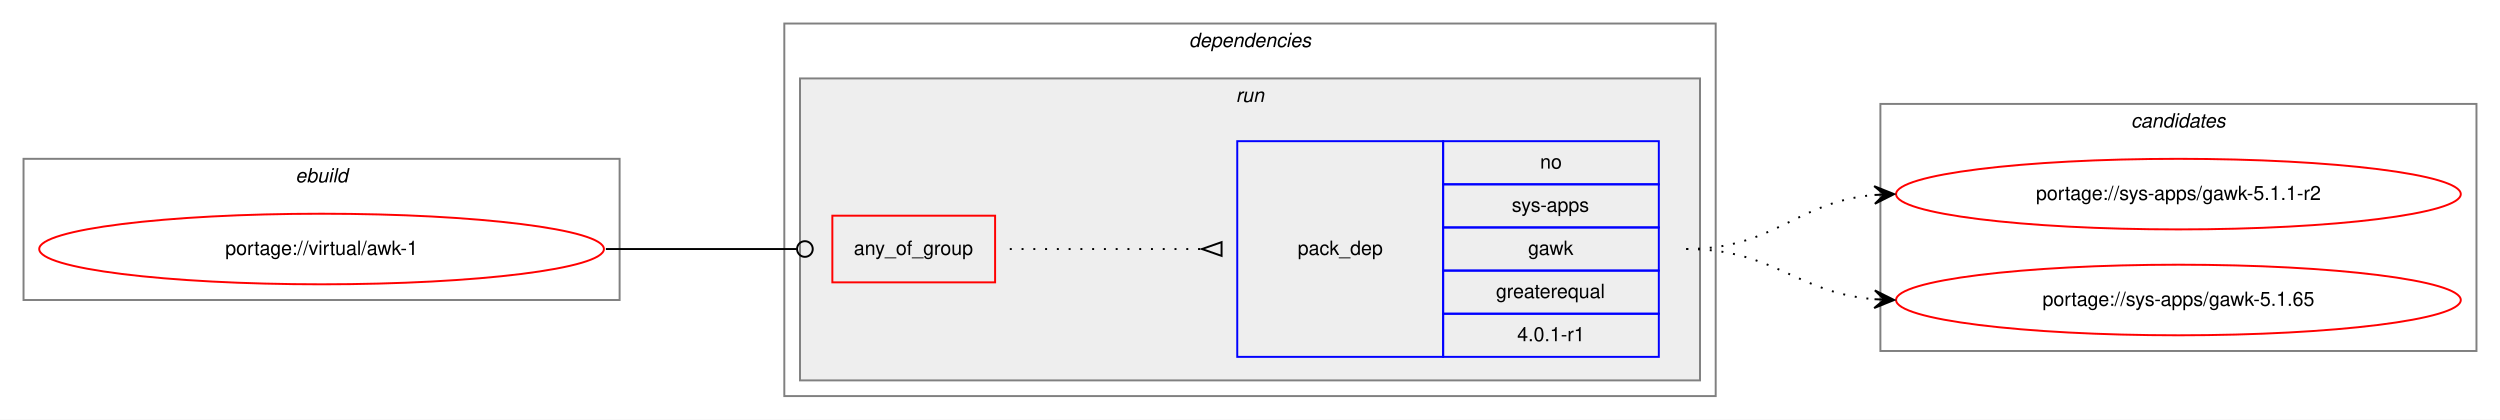
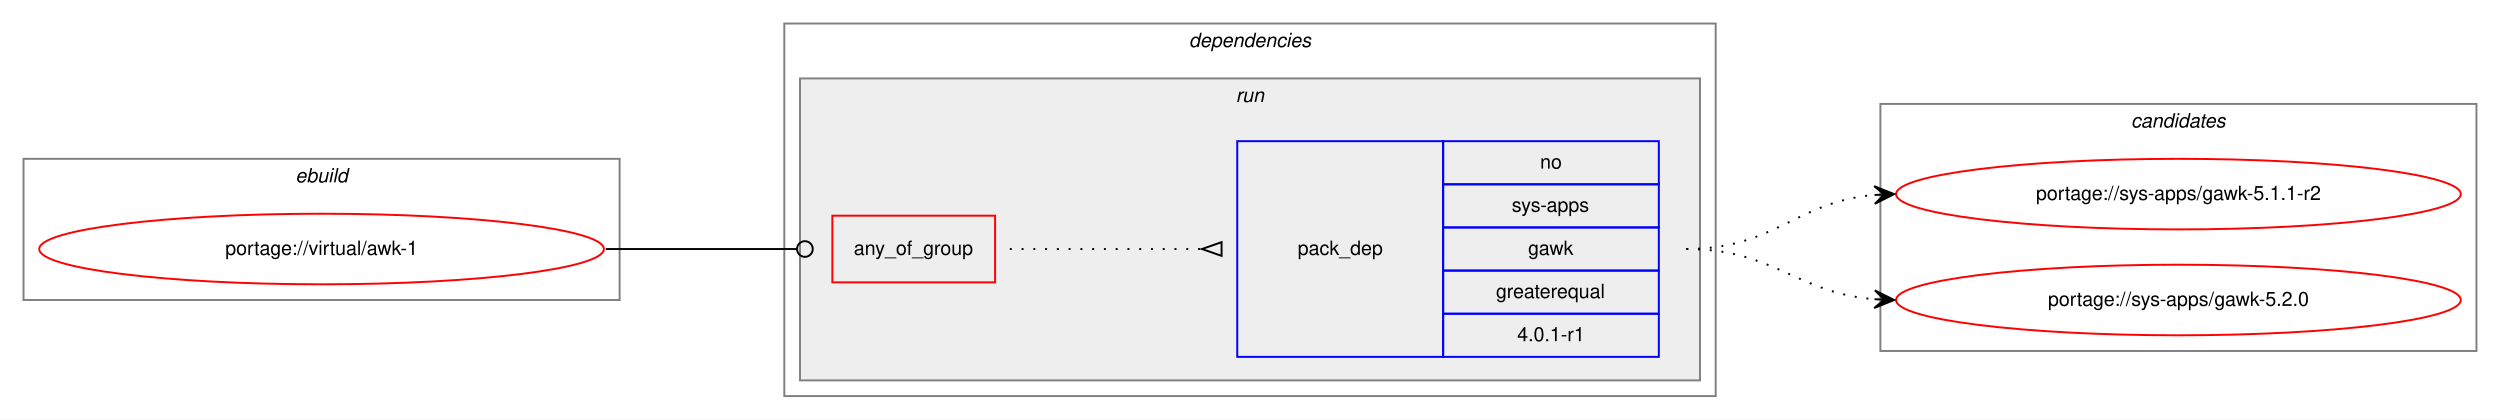
<svg xmlns="http://www.w3.org/2000/svg" xmlns:xlink="http://www.w3.org/1999/xlink" width="1275pt" height="214pt" viewBox="0.00 0.00 1275.00 214.00">
  <g id="graph0" class="graph" transform="scale(1 1) rotate(0) translate(4 210)">
    <polygon fill="white" stroke="transparent" points="-4,4 -4,-210 1271,-210 1271,4 -4,4" />
    <g id="clust1" class="cluster">
      <polygon fill="none" stroke="gray" points="8,-57 8,-129 312,-129 312,-57 8,-57" />
      <text text-anchor="start" x="146.66" y="-117" font-family="Helvetica,sans-Serif" font-style="italic" font-size="10.00">ebuild</text>
    </g>
    <g id="clust2" class="cluster">
      <polygon fill="none" stroke="gray" points="396,-8 396,-198 871,-198 871,-8 396,-8" />
      <text text-anchor="start" x="602.38" y="-186" font-family="Helvetica,sans-Serif" font-style="italic" font-size="10.00">dependencies</text>
    </g>
    <g id="clust5" class="cluster">
      <polygon fill="#eeeeee" stroke="gray" points="404,-16 404,-170 863,-170 863,-16 404,-16" />
      <text text-anchor="start" x="626.28" y="-158" font-family="Helvetica,sans-Serif" font-style="italic" font-size="10.00">run</text>
    </g>
    <g id="clust8" class="cluster">
      <polygon fill="none" stroke="gray" points="955,-31 955,-157 1259,-157 1259,-31 955,-31" />
      <text text-anchor="start" x="1082.82" y="-145" font-family="Helvetica,sans-Serif" font-style="italic" font-size="10.00">candidates</text>
    </g>
    <g id="node1" class="node">
      <g id="a_node1">
        <a xlink:href="../virtual/awk-1.svg" xlink:title="portage://virtual/awk-1">
          <ellipse fill="none" stroke="red" cx="160" cy="-83" rx="144" ry="18" />
          <text text-anchor="middle" x="160" y="-80" font-family="Helvetica,sans-Serif" font-size="10.00">portage://virtual/awk-1</text>
        </a>
      </g>
    </g>
    <g id="node2" class="node">
      <polygon fill="none" stroke="red" points="420.5,-66 420.5,-100 503.5,-100 503.5,-66 420.5,-66" />
      <text text-anchor="start" x="431.43" y="-80" font-family="Helvetica,sans-Serif" font-size="10.00">any_of_group</text>
    </g>
    <g id="edge2" class="edge">
      <path fill="none" stroke="black" d="M305,-83C349.05,-83 362.06,-83 402.35,-83" />
      <ellipse fill="none" stroke="black" cx="406.5" cy="-83" rx="4" ry="4" />
    </g>
    <g id="node3" class="node">
      <polygon fill="none" stroke="blue" points="627,-28 627,-138 732,-138 732,-28 627,-28" />
      <text text-anchor="start" x="657.82" y="-80" font-family="Helvetica,sans-Serif" font-size="10.00">pack_dep</text>
      <polygon fill="none" stroke="blue" points="732,-116 732,-138 842,-138 842,-116 732,-116" />
      <text text-anchor="start" x="781.44" y="-124" font-family="Helvetica,sans-Serif" font-size="10.00">no</text>
      <polygon fill="none" stroke="blue" points="732,-94 732,-116 842,-116 842,-94 732,-94" />
      <text text-anchor="start" x="767" y="-102" font-family="Helvetica,sans-Serif" font-size="10.00">sys-apps</text>
      <polygon fill="none" stroke="blue" points="732,-72 732,-94 842,-94 842,-72 732,-72" />
      <text text-anchor="start" x="775.33" y="-80" font-family="Helvetica,sans-Serif" font-size="10.00">gawk</text>
      <polygon fill="none" stroke="blue" points="732,-50 732,-72 842,-72 842,-50 732,-50" />
      <text text-anchor="start" x="758.94" y="-58" font-family="Helvetica,sans-Serif" font-size="10.00">greaterequal</text>
      <polygon fill="none" stroke="blue" points="732,-28 732,-50 842,-50 842,-28 732,-28" />
      <text text-anchor="start" x="769.77" y="-36" font-family="Helvetica,sans-Serif" font-size="10.00">4.0.1-r1</text>
    </g>
    <g id="edge1" class="edge">
      <path fill="none" stroke="black" stroke-dasharray="1,5" d="M511,-83C555.44,-83 569.02,-83 608.88,-83" />
      <polygon fill="none" stroke="black" points="619,-86.5 609,-83 619,-79.5 619,-86.5" />
    </g>
    <g id="node4" class="node">
      <g id="a_node4">
        <a xlink:href="../sys-apps/gawk-5.1.1-r2.svg" xlink:title="portage://sys-apps/gawk-5.1.1-r2">
          <ellipse fill="none" stroke="red" cx="1107" cy="-111" rx="144" ry="18" />
          <text text-anchor="middle" x="1107" y="-108" font-family="Helvetica,sans-Serif" font-size="10.00">portage://sys-apps/gawk-5.1.1-r2</text>
        </a>
      </g>
    </g>
    <g id="edge3" class="edge">
      <path fill="none" stroke="black" stroke-dasharray="1,5" d="M856,-83C901.11,-83 911.78,-107 951.78,-110.56" />
      <polygon fill="black" stroke="black" points="962,-111 951.82,-115.07 957,-110.78 952.01,-110.57 952.01,-110.57 952.01,-110.57 957,-110.78 952.2,-106.07 962,-111 962,-111" />
    </g>
    <g id="node5" class="node">
      <g id="a_node5">
-         <a xlink:href="../sys-apps/gawk-5.1.65.svg" xlink:title="portage://sys-apps/gawk-5.1.65">
+         <a xlink:href="../sys-apps/gawk-5.2.0.svg" xlink:title="portage://sys-apps/gawk-5.2.0">
          <ellipse fill="none" stroke="red" cx="1107" cy="-57" rx="144" ry="18" />
-           <text text-anchor="middle" x="1107" y="-54" font-family="Helvetica,sans-Serif" font-size="10.00">portage://sys-apps/gawk-5.1.65</text>
+           <text text-anchor="middle" x="1107" y="-54" font-family="Helvetica,sans-Serif" font-size="10.00">portage://sys-apps/gawk-5.2.0</text>
        </a>
      </g>
    </g>
    <g id="edge4" class="edge">
      <path fill="none" stroke="black" stroke-dasharray="1,5" d="M856,-83C900.91,-83 911.94,-60.72 951.82,-57.41" />
      <polygon fill="black" stroke="black" points="962,-57 952.19,-61.9 957,-57.2 952.01,-57.4 952.01,-57.4 952.01,-57.4 957,-57.2 951.83,-52.9 962,-57 962,-57" />
    </g>
  </g>
</svg>
